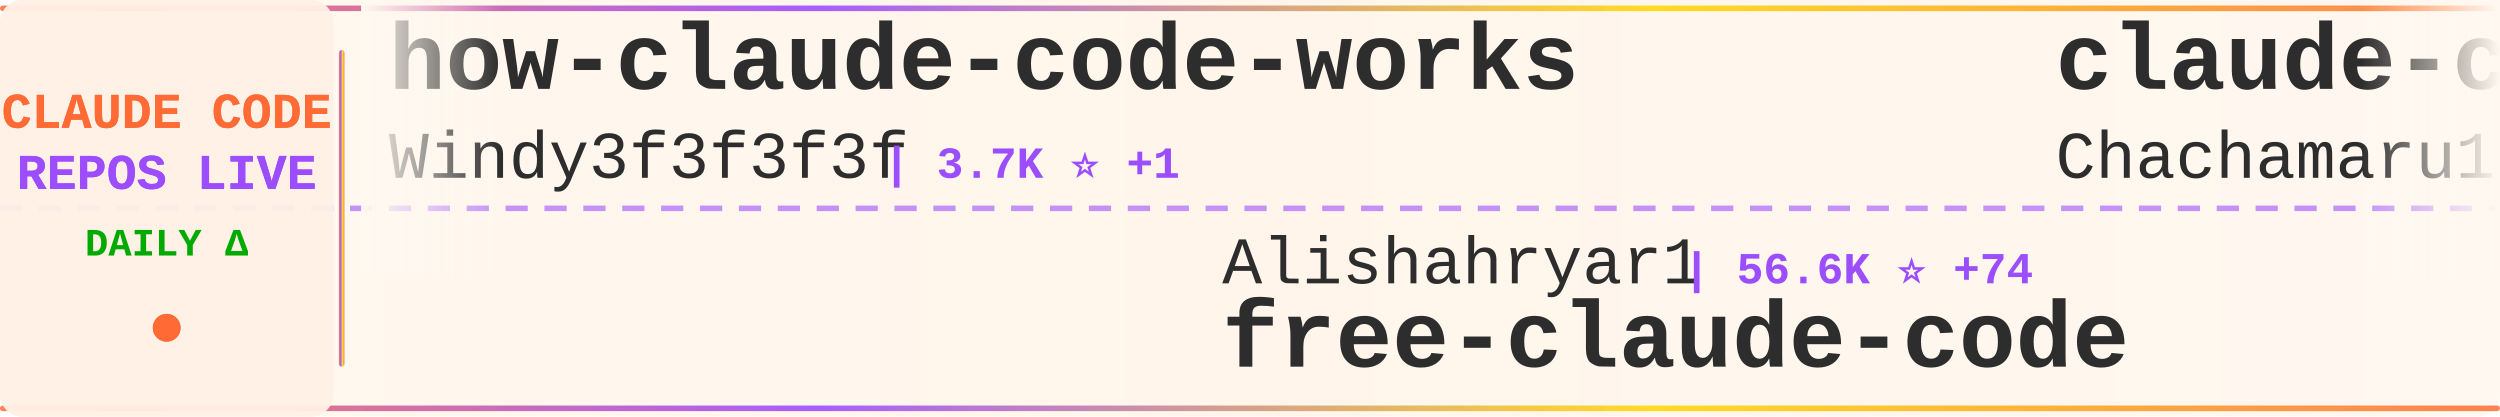
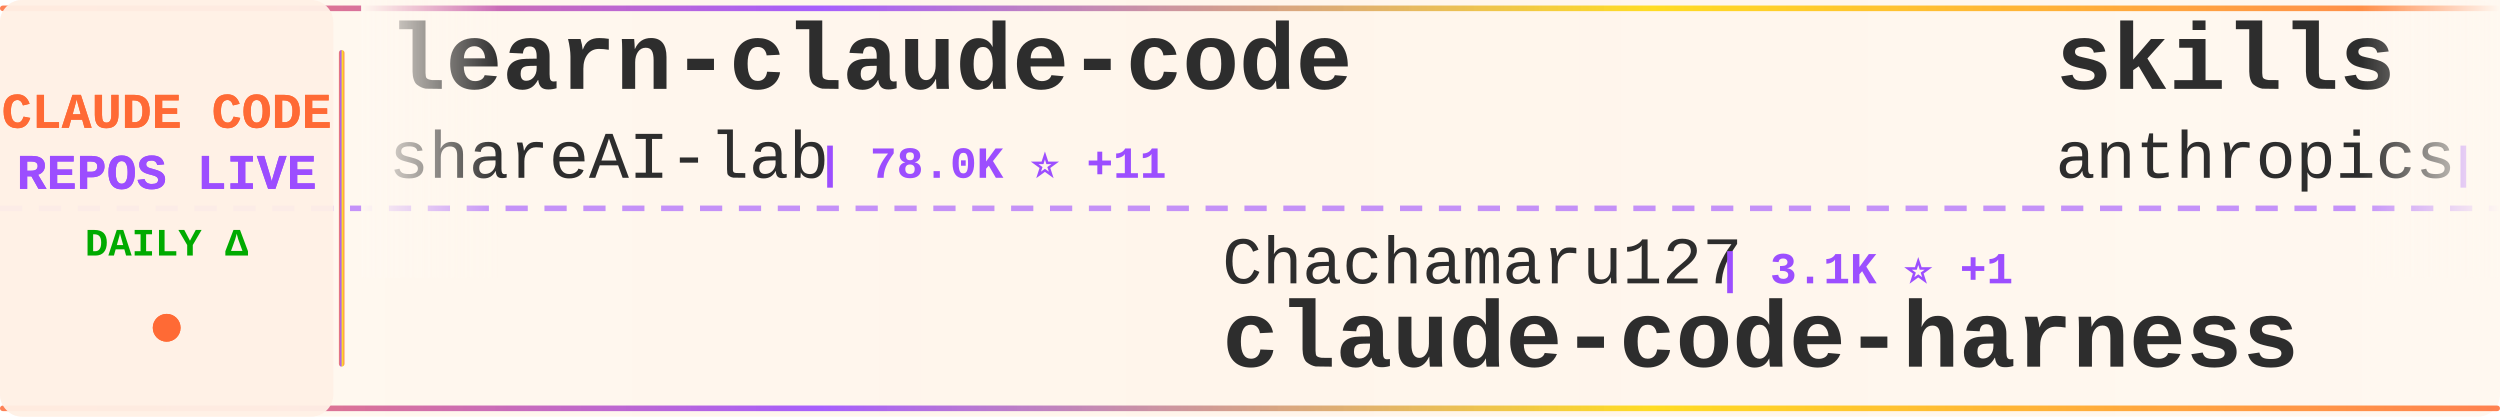
<svg xmlns="http://www.w3.org/2000/svg" width="900" height="150">
  <defs>
    <linearGradient id="tickerBg" x1="0%" y1="0%" x2="100%" y2="0%">
      <stop offset="0%" style="stop-color:#fff8f0;stop-opacity:0.98" />
      <stop offset="50%" style="stop-color:#fff5eb;stop-opacity:1" />
      <stop offset="100%" style="stop-color:#fff8f0;stop-opacity:0.98" />
    </linearGradient>
    <linearGradient id="borderGrad" x1="0%" y1="0%" x2="100%" y2="0%">
      <stop offset="0%" style="stop-color:#FF6B35;stop-opacity:0.85">
        <animate attributeName="stop-opacity" values="0.85;1;0.85" dur="2s" repeatCount="indefinite" />
      </stop>
      <stop offset="33%" style="stop-color:#9C4EFF;stop-opacity:0.9">
        <animate attributeName="stop-opacity" values="0.9;1;0.9" dur="2.2s" repeatCount="indefinite" />
      </stop>
      <stop offset="66%" style="stop-color:#FFD700;stop-opacity:0.85">
        <animate attributeName="stop-opacity" values="0.85;1;0.85" dur="1.8s" repeatCount="indefinite" />
      </stop>
      <stop offset="100%" style="stop-color:#FF6B35;stop-opacity:0.85">
        <animate attributeName="stop-opacity" values="0.85;1;0.85" dur="2s" repeatCount="indefinite" />
      </stop>
    </linearGradient>
    <filter id="textGlow">
      <feGaussianBlur stdDeviation="0.15" result="coloredBlur" />
      <feMerge>
        <feMergeNode in="coloredBlur" />
        <feMergeNode in="SourceGraphic" />
      </feMerge>
    </filter>
    <filter id="metricGlow">
      <feGaussianBlur stdDeviation="0.2" result="coloredBlur" />
      <feMerge>
        <feMergeNode in="coloredBlur" />
        <feMergeNode in="SourceGraphic" />
      </feMerge>
    </filter>
    <linearGradient id="leftFade" x1="0%" y1="0%" x2="100%" y2="0%">
      <stop offset="0%" style="stop-color:#fff8f0;stop-opacity:1" />
      <stop offset="100%" style="stop-color:#fff8f0;stop-opacity:0" />
    </linearGradient>
    <linearGradient id="rightFade" x1="0%" y1="0%" x2="100%" y2="0%">
      <stop offset="0%" style="stop-color:#fff8f0;stop-opacity:0" />
      <stop offset="100%" style="stop-color:#fff8f0;stop-opacity:1" />
    </linearGradient>
  </defs>
  <rect width="900" height="150" fill="url(#tickerBg)" rx="8" />
  <rect x="0" y="2" width="900" height="2" fill="url(#borderGrad)" rx="1" />
  <rect x="0" y="146" width="900" height="2" fill="url(#borderGrad)" rx="1" />
  <line x1="0" y1="75" x2="900" y2="75" stroke="#9C4EFF" stroke-width="2" stroke-dasharray="8 6" opacity="0.6" />
  <rect x="0" y="0" width="120" height="150" fill="#fff0e6" opacity="0.95" rx="8" />
  <text x="60" y="46" font-family="'Courier New', monospace" font-size="18" font-weight="bold" fill="#FF6B35" text-anchor="middle" filter="url(#textGlow)">
    CLAUDE CODE
  </text>
  <text x="60" y="68" font-family="'Courier New', monospace" font-size="18" font-weight="bold" fill="#9C4EFF" text-anchor="middle" filter="url(#textGlow)">
    REPOS LIVE
  </text>
  <text x="60" y="92" font-family="'Courier New', monospace" font-size="14" font-weight="bold" fill="#00aa00" text-anchor="middle">
    DAILY Δ
  </text>
  <circle cx="60" cy="118" r="5" fill="#FF6B35" filter="url(#metricGlow)">
    <animate attributeName="r" values="4;6;4" dur="1.5s" repeatCount="indefinite" />
    <animate attributeName="opacity" values="0.6;1;0.6" dur="1.5s" repeatCount="indefinite" />
  </circle>
  <rect x="122" y="18" width="2" height="114" fill="url(#borderGrad)" rx="1" />
  <clipPath id="tickerClip">
    <rect x="130" y="0" width="770" height="150" />
  </clipPath>
  <g clip-path="url(#tickerClip)">
    <g id="tickerItems">
      <animateTransform attributeName="transform" attributeType="XML" type="translate" from="0 0" to="-3000 0" dur="54s" repeatCount="indefinite" />
      <g transform="translate(0, 0)">
-         <text x="140" y="32" font-family="'Courier New', monospace" font-size="34" font-weight="bold" fill="#2d2d2d">how-claude-code-works</text>
-         <text x="140" y="64" font-family="'Courier New', monospace" font-size="24" font-weight="normal" fill="#2d2d2d" opacity="1.0">Windy3f3f3f3f</text>
-         <text x="318" y="64" font-family="'Courier New', monospace" font-size="16" font-weight="bold" fill="#9C4EFF"> | 3.7K ⭐ +1</text>
+         <text x="140" y="32" font-family="'Courier New', monospace" font-size="34" font-weight="bold" fill="#2d2d2d">learn-claude-code</text>
+         <text x="140" y="64" font-family="'Courier New', monospace" font-size="24" font-weight="normal" fill="#2d2d2d" opacity="1.0">shareAI-lab</text>
+         <text x="294" y="64" font-family="'Courier New', monospace" font-size="16" font-weight="bold" fill="#9C4EFF"> | 78.0K ⭐ +11</text>
      </g>
      <g transform="translate(300, 0)">
-         <text x="140" y="102" font-family="'Courier New', monospace" font-size="24" font-weight="normal" fill="#2d2d2d" opacity="1.0">Alishahryar1</text>
-         <text x="306" y="102" font-family="'Courier New', monospace" font-size="16" font-weight="bold" fill="#9C4EFF"> | 56.6K ⭐ +74</text>
-         <text x="140" y="132" font-family="'Courier New', monospace" font-size="34" font-weight="bold" fill="#2d2d2d">free-claude-code</text>
+         <text x="140" y="102" font-family="'Courier New', monospace" font-size="24" font-weight="normal" fill="#2d2d2d" opacity="1.0">Chachamaru127</text>
+         <text x="318" y="102" font-family="'Courier New', monospace" font-size="16" font-weight="bold" fill="#9C4EFF"> | 3.1K ⭐ +1</text>
+         <text x="140" y="132" font-family="'Courier New', monospace" font-size="34" font-weight="bold" fill="#2d2d2d">claude-code-harness</text>
      </g>
      <g transform="translate(600, 0)">
-         <text x="140" y="32" font-family="'Courier New', monospace" font-size="34" font-weight="bold" fill="#2d2d2d">claude-code-harness</text>
-         <text x="140" y="64" font-family="'Courier New', monospace" font-size="24" font-weight="normal" fill="#2d2d2d" opacity="1.0">Chachamaru127</text>
-         <text x="318" y="64" font-family="'Courier New', monospace" font-size="16" font-weight="bold" fill="#9C4EFF"> | 3.1K ⭐</text>
+         <text x="140" y="32" font-family="'Courier New', monospace" font-size="34" font-weight="bold" fill="#2d2d2d">skills</text>
+         <text x="140" y="64" font-family="'Courier New', monospace" font-size="24" font-weight="normal" fill="#2d2d2d" opacity="1.0">anthropics</text>
+         <text x="282" y="64" font-family="'Courier New', monospace" font-size="16" font-weight="bold" fill="#9C4EFF"> | 179.6K ⭐ +22</text>
      </g>
      <g transform="translate(900, 0)">
-         <text x="140" y="102" font-family="'Courier New', monospace" font-size="24" font-weight="normal" fill="#2d2d2d" opacity="1.0">fazxes</text>
-         <text x="234" y="102" font-family="'Courier New', monospace" font-size="16" font-weight="bold" fill="#9C4EFF"> | 245 ⭐</text>
-         <text x="140" y="132" font-family="'Courier New', monospace" font-size="34" font-weight="bold" fill="#2d2d2d">Claude-code</text>
+         <text x="140" y="102" font-family="'Courier New', monospace" font-size="24" font-weight="normal" fill="#2d2d2d" opacity="1.0">multica-ai</text>
+         <text x="282" y="102" font-family="'Courier New', monospace" font-size="16" font-weight="bold" fill="#9C4EFF"> | 216.8K ⭐ +44</text>
+         <text x="140" y="132" font-family="'Courier New', monospace" font-size="34" font-weight="bold" fill="#2d2d2d">andrej-karpathy-skills</text>
      </g>
      <g transform="translate(1200, 0)">
-         <text x="140" y="32" font-family="'Courier New', monospace" font-size="34" font-weight="bold" fill="#2d2d2d">Claude-Code-Source-Study</text>
-         <text x="140" y="64" font-family="'Courier New', monospace" font-size="24" font-weight="normal" fill="#2d2d2d" opacity="1.0">luyao618</text>
+         <text x="140" y="32" font-family="'Courier New', monospace" font-size="34" font-weight="bold" fill="#2d2d2d">claude-code-settings</text>
+         <text x="140" y="64" font-family="'Courier New', monospace" font-size="24" font-weight="normal" fill="#2d2d2d" opacity="1.0">feiskyer</text>
        <text x="258" y="64" font-family="'Courier New', monospace" font-size="16" font-weight="bold" fill="#9C4EFF"> | 1.7K ⭐</text>
      </g>
      <g transform="translate(1500, 0)">
-         <text x="140" y="102" font-family="'Courier New', monospace" font-size="24" font-weight="normal" fill="#2d2d2d" opacity="1.0">ccplugins</text>
-         <text x="270" y="102" font-family="'Courier New', monospace" font-size="16" font-weight="bold" fill="#9C4EFF"> | 965 ⭐</text>
-         <text x="140" y="132" font-family="'Courier New', monospace" font-size="34" font-weight="bold" fill="#2d2d2d">awesome-claude-code-plug...</text>
+         <text x="140" y="102" font-family="'Courier New', monospace" font-size="24" font-weight="normal" fill="#2d2d2d" opacity="1.0">guanshan</text>
+         <text x="258" y="102" font-family="'Courier New', monospace" font-size="16" font-weight="bold" fill="#9C4EFF"> | 60 ⭐</text>
+         <text x="140" y="132" font-family="'Courier New', monospace" font-size="34" font-weight="bold" fill="#2d2d2d">ClaudeCode</text>
      </g>
      <g transform="translate(1800, 0)">
-         <text x="140" y="32" font-family="'Courier New', monospace" font-size="34" font-weight="bold" fill="#2d2d2d">claude-code-guide</text>
-         <text x="140" y="64" font-family="'Courier New', monospace" font-size="24" font-weight="normal" fill="#2d2d2d" opacity="1.0">zebbern</text>
-         <text x="246" y="64" font-family="'Courier New', monospace" font-size="16" font-weight="bold" fill="#9C4EFF"> | 4.6K ⭐</text>
+         <text x="140" y="32" font-family="'Courier New', monospace" font-size="34" font-weight="bold" fill="#2d2d2d">sc-claude-code-files</text>
+         <text x="140" y="64" font-family="'Courier New', monospace" font-size="24" font-weight="normal" fill="#2d2d2d" opacity="1.0">https-deeplearning-ai</text>
+         <text x="414" y="64" font-family="'Courier New', monospace" font-size="16" font-weight="bold" fill="#9C4EFF"> | 554 ⭐</text>
      </g>
      <g transform="translate(2100, 0)">
-         <text x="140" y="102" font-family="'Courier New', monospace" font-size="24" font-weight="normal" fill="#2d2d2d" opacity="1.0">overwirehq</text>
-         <text x="282" y="102" font-family="'Courier New', monospace" font-size="16" font-weight="bold" fill="#9C4EFF"> | 2.8K ⭐</text>
-         <text x="140" y="132" font-family="'Courier New', monospace" font-size="34" font-weight="bold" fill="#2d2d2d">claude-code-telegram</text>
+         <text x="140" y="102" font-family="'Courier New', monospace" font-size="24" font-weight="normal" fill="#2d2d2d" opacity="1.0">ponponon</text>
+         <text x="258" y="102" font-family="'Courier New', monospace" font-size="16" font-weight="bold" fill="#9C4EFF"> | 2.3K ⭐</text>
+         <text x="140" y="132" font-family="'Courier New', monospace" font-size="34" font-weight="bold" fill="#2d2d2d">claude_code_src</text>
      </g>
      <g transform="translate(2400, 0)">
-         <text x="140" y="32" font-family="'Courier New', monospace" font-size="34" font-weight="bold" fill="#2d2d2d">claude-code-tips</text>
-         <text x="140" y="64" font-family="'Courier New', monospace" font-size="24" font-weight="normal" fill="#2d2d2d" opacity="1.0">ykdojo</text>
-         <text x="234" y="64" font-family="'Courier New', monospace" font-size="16" font-weight="bold" fill="#9C4EFF"> | 10.2K ⭐</text>
+         <text x="140" y="32" font-family="'Courier New', monospace" font-size="34" font-weight="bold" fill="#2d2d2d">edmunds-claude-code</text>
+         <text x="140" y="64" font-family="'Courier New', monospace" font-size="24" font-weight="normal" fill="#2d2d2d" opacity="1.0">edmund-io</text>
+         <text x="270" y="64" font-family="'Courier New', monospace" font-size="16" font-weight="bold" fill="#9C4EFF"> | 1.5K ⭐</text>
      </g>
      <g transform="translate(2700, 0)">
-         <text x="140" y="102" font-family="'Courier New', monospace" font-size="24" font-weight="normal" fill="#2d2d2d" opacity="1.0">WorldFlowAI</text>
-         <text x="294" y="102" font-family="'Courier New', monospace" font-size="16" font-weight="bold" fill="#9C4EFF"> | 4.0K ⭐ +19</text>
-         <text x="140" y="132" font-family="'Courier New', monospace" font-size="34" font-weight="bold" fill="#2d2d2d">everything-claude-code</text>
+         <text x="140" y="102" font-family="'Courier New', monospace" font-size="24" font-weight="normal" fill="#2d2d2d" opacity="1.0">1rgs</text>
+         <text x="210" y="102" font-family="'Courier New', monospace" font-size="16" font-weight="bold" fill="#9C4EFF"> | 3.8K ⭐</text>
+         <text x="140" y="132" font-family="'Courier New', monospace" font-size="34" font-weight="bold" fill="#2d2d2d">claude-code-proxy</text>
      </g>
      <g transform="translate(3000, 0)">
-         <text x="140" y="32" font-family="'Courier New', monospace" font-size="34" font-weight="bold" fill="#2d2d2d">how-claude-code-works</text>
-         <text x="140" y="64" font-family="'Courier New', monospace" font-size="24" font-weight="normal" fill="#2d2d2d" opacity="1.0">Windy3f3f3f3f</text>
-         <text x="318" y="64" font-family="'Courier New', monospace" font-size="16" font-weight="bold" fill="#9C4EFF"> | 3.7K ⭐ +1</text>
+         <text x="140" y="32" font-family="'Courier New', monospace" font-size="34" font-weight="bold" fill="#2d2d2d">learn-claude-code</text>
+         <text x="140" y="64" font-family="'Courier New', monospace" font-size="24" font-weight="normal" fill="#2d2d2d" opacity="1.0">shareAI-lab</text>
+         <text x="294" y="64" font-family="'Courier New', monospace" font-size="16" font-weight="bold" fill="#9C4EFF"> | 78.0K ⭐ +11</text>
      </g>
      <g transform="translate(3300, 0)">
-         <text x="140" y="102" font-family="'Courier New', monospace" font-size="24" font-weight="normal" fill="#2d2d2d" opacity="1.0">Alishahryar1</text>
-         <text x="306" y="102" font-family="'Courier New', monospace" font-size="16" font-weight="bold" fill="#9C4EFF"> | 56.6K ⭐ +74</text>
-         <text x="140" y="132" font-family="'Courier New', monospace" font-size="34" font-weight="bold" fill="#2d2d2d">free-claude-code</text>
+         <text x="140" y="102" font-family="'Courier New', monospace" font-size="24" font-weight="normal" fill="#2d2d2d" opacity="1.0">Chachamaru127</text>
+         <text x="318" y="102" font-family="'Courier New', monospace" font-size="16" font-weight="bold" fill="#9C4EFF"> | 3.1K ⭐ +1</text>
+         <text x="140" y="132" font-family="'Courier New', monospace" font-size="34" font-weight="bold" fill="#2d2d2d">claude-code-harness</text>
      </g>
      <g transform="translate(3600, 0)">
-         <text x="140" y="32" font-family="'Courier New', monospace" font-size="34" font-weight="bold" fill="#2d2d2d">claude-code-harness</text>
-         <text x="140" y="64" font-family="'Courier New', monospace" font-size="24" font-weight="normal" fill="#2d2d2d" opacity="1.0">Chachamaru127</text>
-         <text x="318" y="64" font-family="'Courier New', monospace" font-size="16" font-weight="bold" fill="#9C4EFF"> | 3.1K ⭐</text>
+         <text x="140" y="32" font-family="'Courier New', monospace" font-size="34" font-weight="bold" fill="#2d2d2d">skills</text>
+         <text x="140" y="64" font-family="'Courier New', monospace" font-size="24" font-weight="normal" fill="#2d2d2d" opacity="1.0">anthropics</text>
+         <text x="282" y="64" font-family="'Courier New', monospace" font-size="16" font-weight="bold" fill="#9C4EFF"> | 179.6K ⭐ +22</text>
      </g>
      <g transform="translate(3900, 0)">
-         <text x="140" y="102" font-family="'Courier New', monospace" font-size="24" font-weight="normal" fill="#2d2d2d" opacity="1.0">fazxes</text>
-         <text x="234" y="102" font-family="'Courier New', monospace" font-size="16" font-weight="bold" fill="#9C4EFF"> | 245 ⭐</text>
-         <text x="140" y="132" font-family="'Courier New', monospace" font-size="34" font-weight="bold" fill="#2d2d2d">Claude-code</text>
+         <text x="140" y="102" font-family="'Courier New', monospace" font-size="24" font-weight="normal" fill="#2d2d2d" opacity="1.0">multica-ai</text>
+         <text x="282" y="102" font-family="'Courier New', monospace" font-size="16" font-weight="bold" fill="#9C4EFF"> | 216.8K ⭐ +44</text>
+         <text x="140" y="132" font-family="'Courier New', monospace" font-size="34" font-weight="bold" fill="#2d2d2d">andrej-karpathy-skills</text>
      </g>
    </g>
  </g>
  <rect x="130" y="0" width="50" height="100" fill="url(#leftFade)" />
  <rect x="850" y="0" width="50" height="100" fill="url(#rightFade)" />
</svg>
